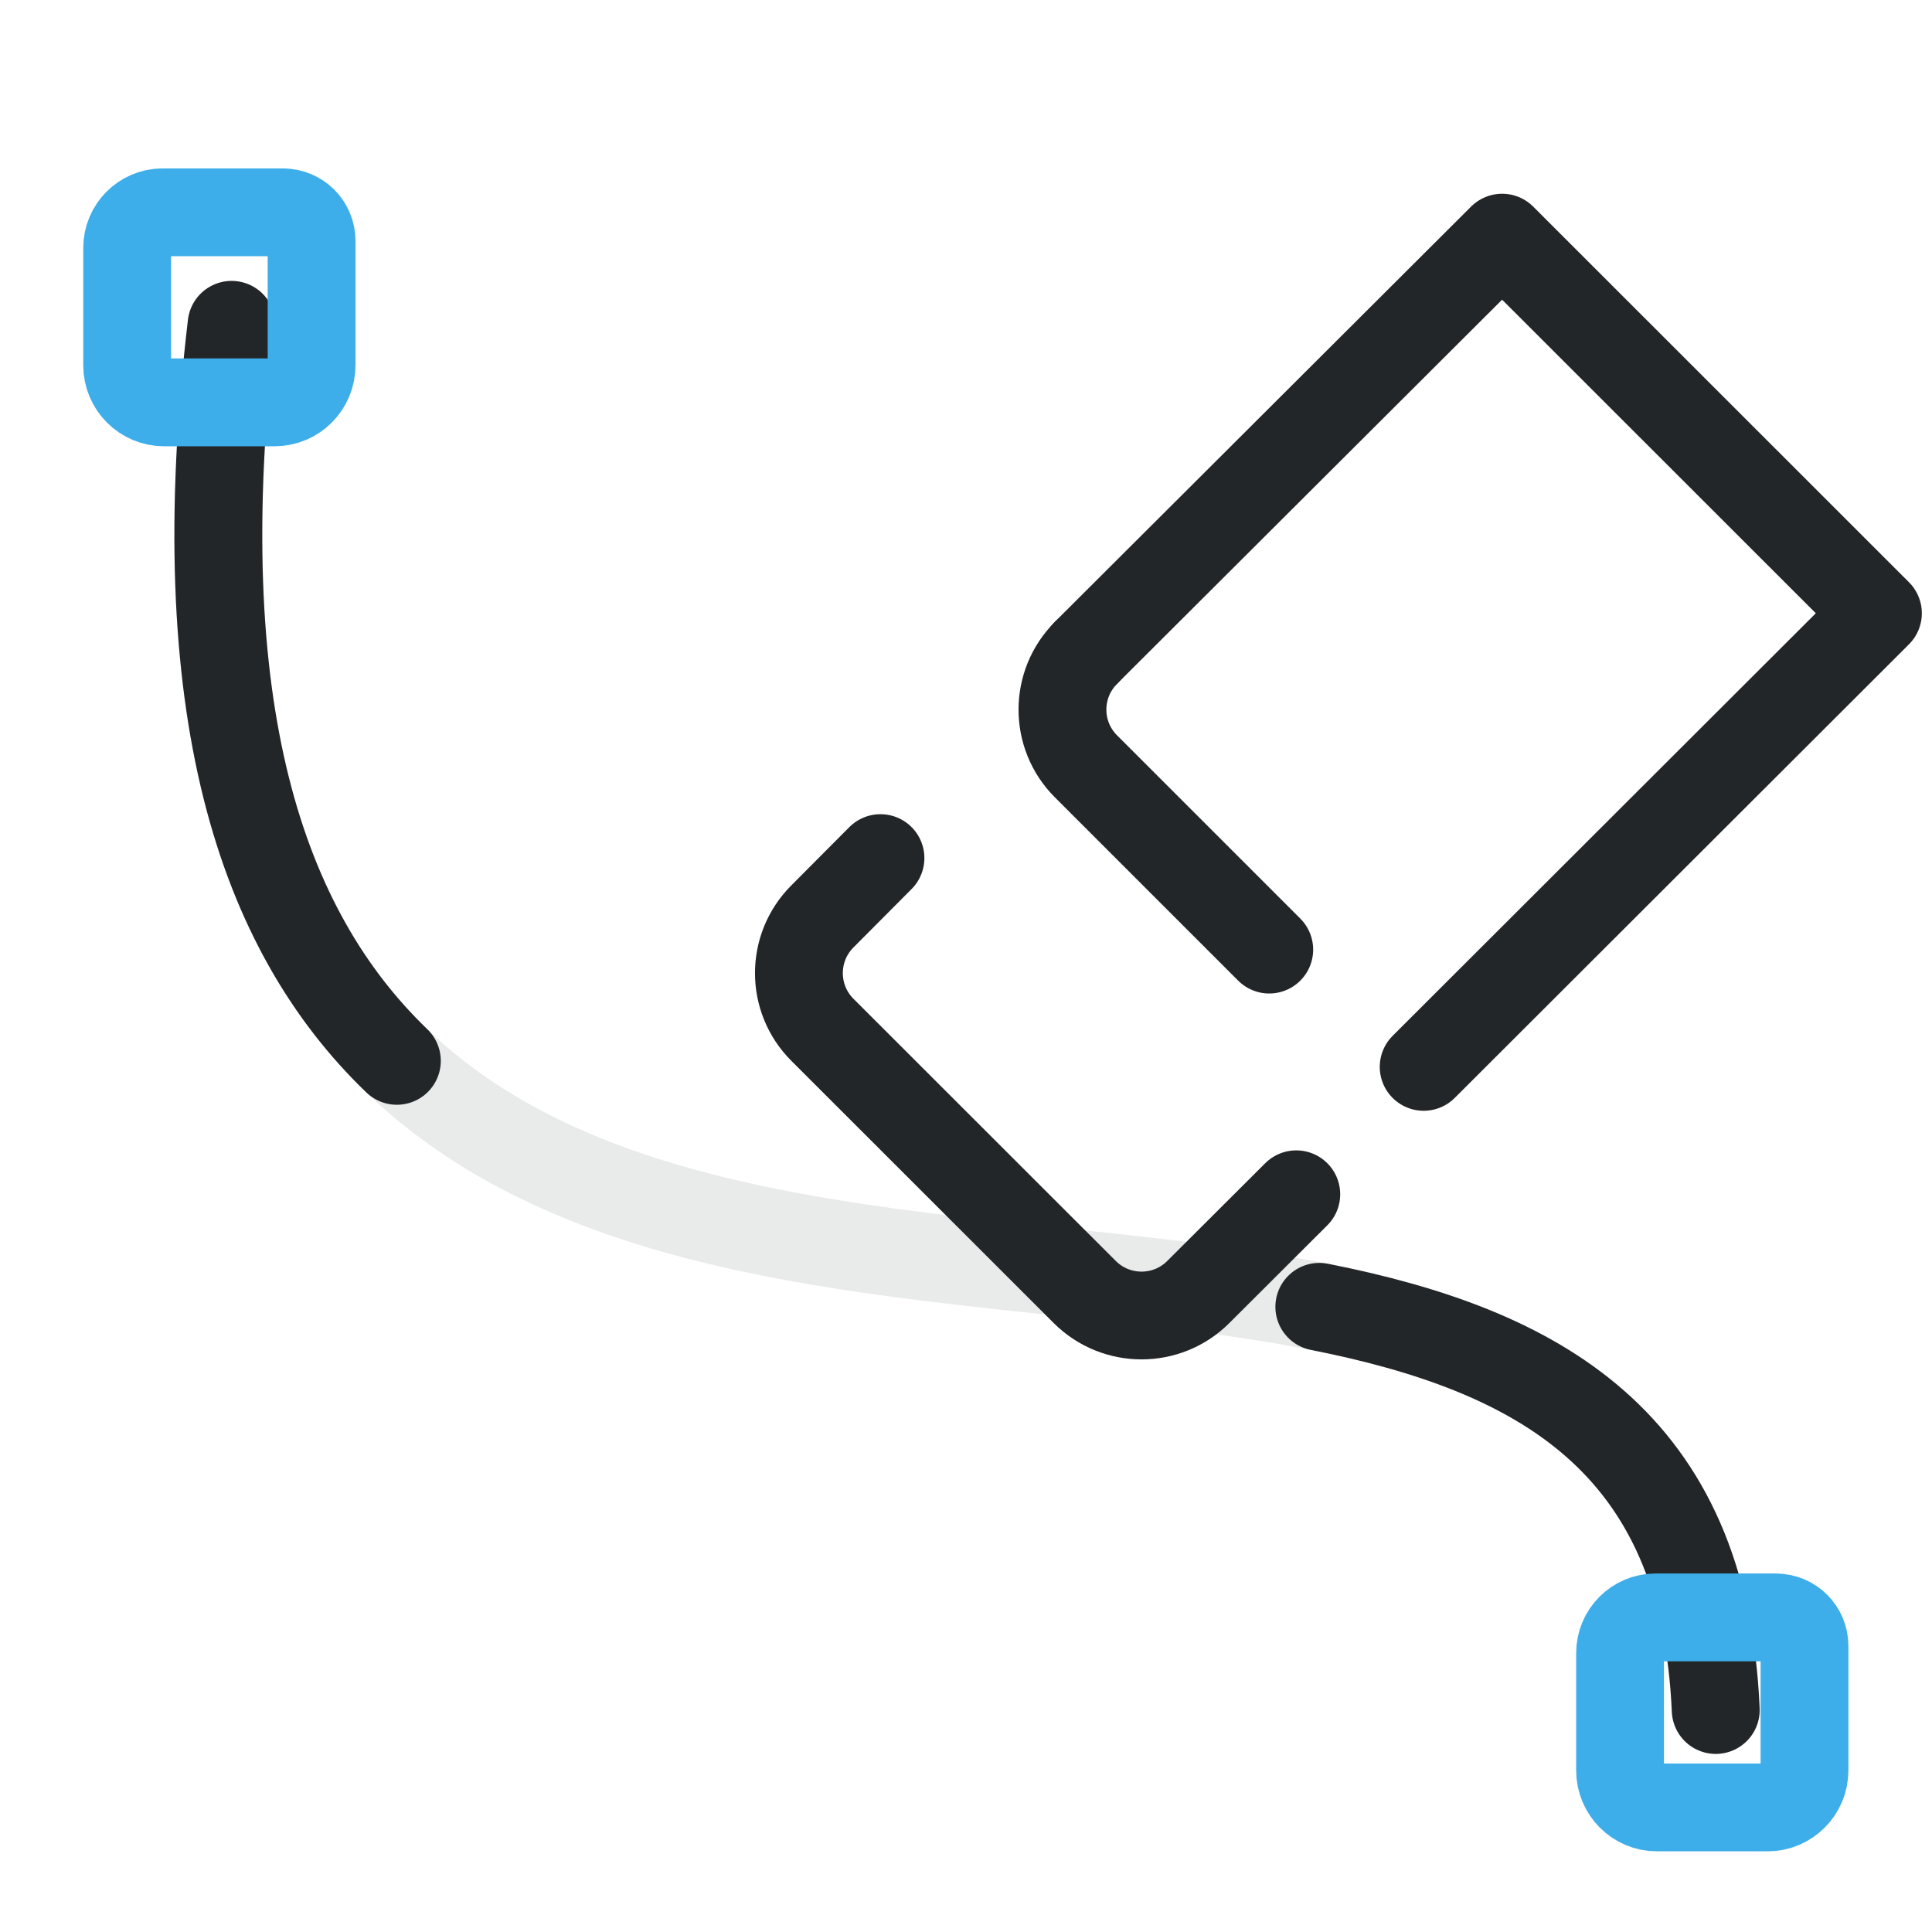
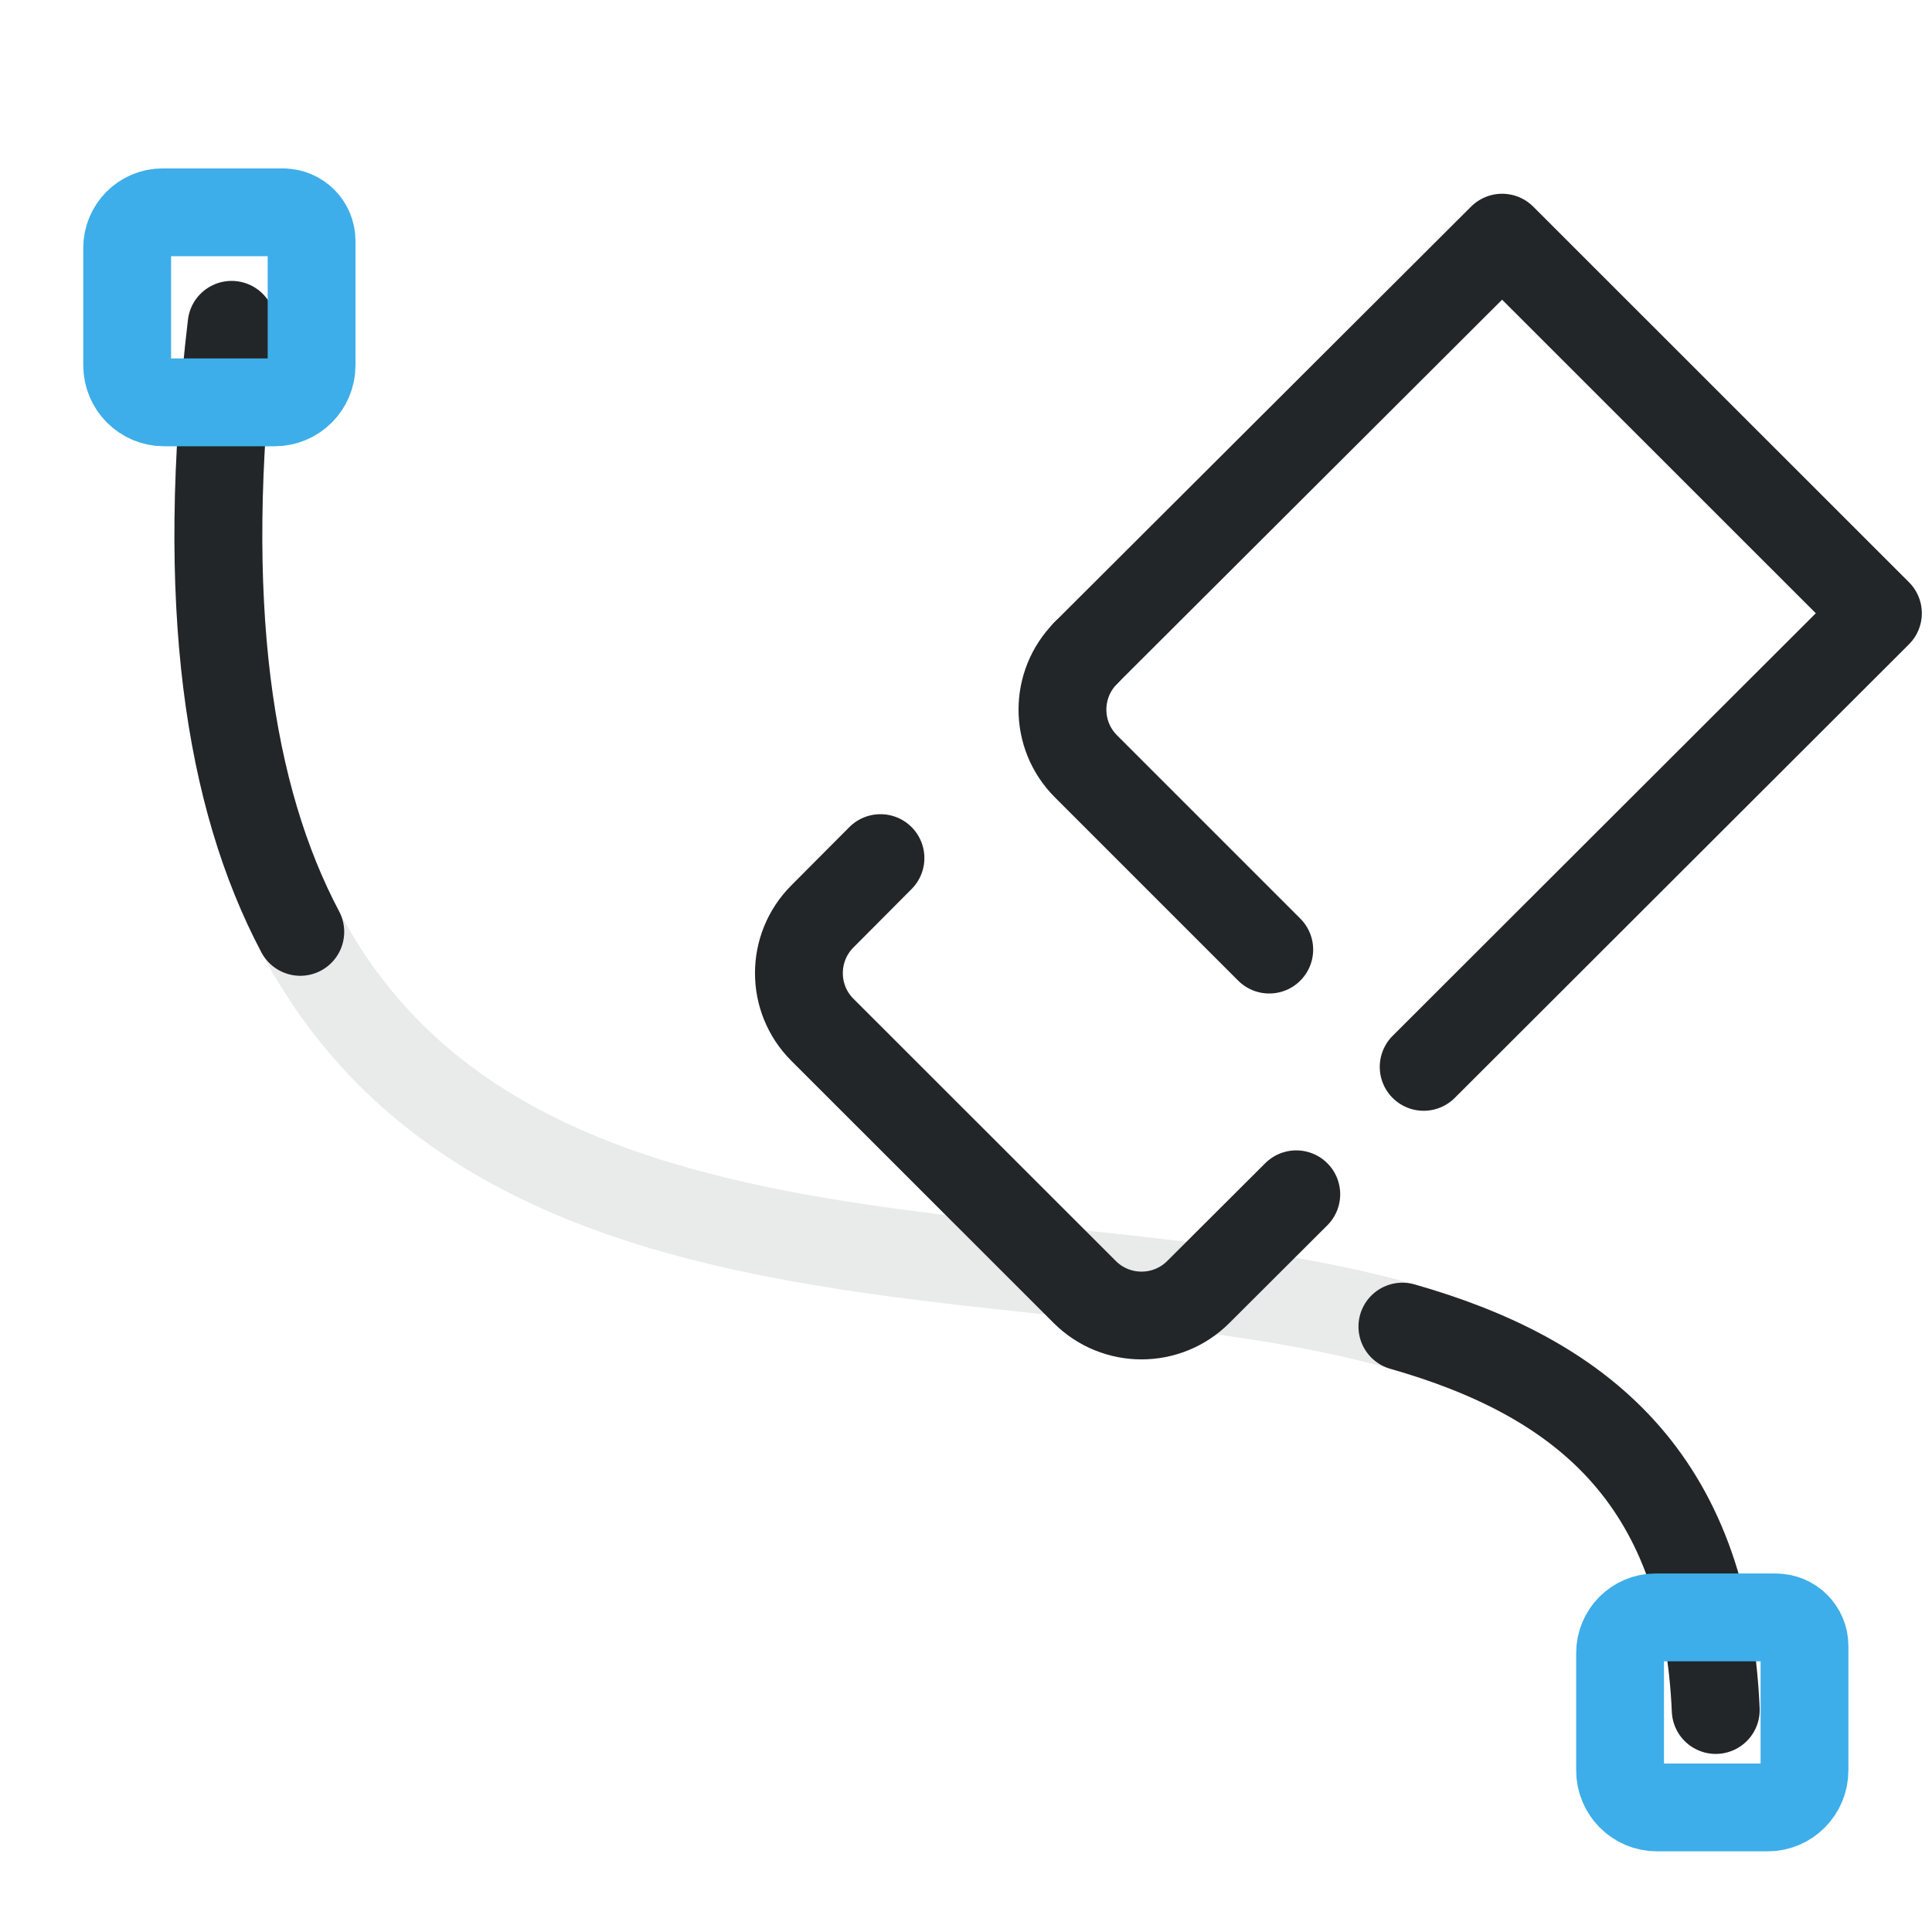
<svg xmlns="http://www.w3.org/2000/svg" width="22" height="22" viewBox="0 0 22 22" version="1.1" xml:space="preserve">
  <defs>
    <style id="current-color-scheme" type="text/css">
     .ColorScheme-Text { color:#232629; }
     .ColorScheme-Highlight { color:#3daee9; }
   </style>
    <style type="text/css">.ColorScheme-Text { color:#232629; }
     .ColorScheme-Highlight { color:#3daee9; }</style>
    <style type="text/css">.ColorScheme-Text { color:#232629; }</style>
    <style type="text/css">
     .ColorScheme-Text { color:#232629; }
     .ColorScheme-Highlight { color:#3daee9; }
   </style>
    <style type="text/css">
     .ColorScheme-Text { color:#232629; }
     .ColorScheme-Highlight { color:#3daee9; }
   </style>
    <style type="text/css">.ColorScheme-Text { color:#232629; }</style>
    <style type="text/css">.ColorScheme-Text { color:#232629; }</style>
    <style type="text/css">
     .ColorScheme-Text { color:#232629; }
     .ColorScheme-Highlight { color:#3daee9; }
   </style>
    <style type="text/css">.ColorScheme-Text { color:#232629; }
     .ColorScheme-Highlight { color:#3daee9; }</style>
    <style type="text/css">.ColorScheme-Text { color:#232629; }</style>
  </defs>
  <g transform="matrix(-1 0 0 1 19.551 -3.1924)">
    <g transform="matrix(.9632 0 0 .96242 .40502 2.1496)" style="stroke-width:1.039">
      <defs>
        <style type="text/css">.ColorScheme-Text { color:#232629; }</style>
        <style type="text/css">.ColorScheme-Text { color:#232629; }</style>
      </defs>
      <g class="ColorScheme-Text" transform="matrix(1.3529,0,0,1.3529,-1.8824,-1.8824)" style="stroke-width:.768">
        <g style="stroke-width:.768">
          <path class="ColorScheme-Text" d="m1.091 17.147c.326-7.534 14.503.908 12.969-12.114" style="fill:none;opacity:.1;paint-order:fill markers stroke;stroke-linecap:round;stroke-linejoin:round;stroke-width:.768;stroke:currentColor" />
-           <path class="ColorScheme-Text" d="m1.091 17.147c.102-2.356 1.558-3.149 3.464-3.526m8.061-2.151c1.189-1.145 1.84-3.076 1.444-6.437" style="fill:none;paint-order:fill markers stroke;stroke-linecap:round;stroke-linejoin:round;stroke-width:.768;stroke:currentColor" />
+           <path class="ColorScheme-Text" d="m1.091 17.147c.089-2.046 1.199-2.914 2.738-3.353m9.631-3.452c.623-1.179.887-2.866.6-5.309" style="fill:none;paint-order:fill markers stroke;stroke-linecap:round;stroke-linejoin:round;stroke-width:.768;stroke:currentColor" />
        </g>
      </g>
    </g>
    <path class="ColorScheme-Highlight" d="m16.326 5.61h1.373c.223 0 .404.182.404.406v1.336c0 .233-.188.422-.42.422h-1.26c-.232 0-.42-.189-.42-.422v-1.417c0-.179.145-.324.323-.324z" style="color:#3daee9;fill:none;paint-order:fill markers stroke;stroke-linecap:round;stroke-linejoin:round;stroke:currentColor" />
    <path class="ColorScheme-Highlight" d="m-.674 21.61h1.373c.223 0 .404.182.404.406v1.336c0 .233-.188.422-.42.422h-1.26c-.232 0-.42-.189-.42-.422v-1.417c0-.179.145-.324.323-.324z" style="color:#3daee9;fill:none;paint-order:fill markers stroke;stroke-linecap:round;stroke-linejoin:round;stroke:currentColor" />
  </g>
  <g transform="rotate(180 15.207 10.109)">
    <g class="ColorScheme-Text" transform="matrix(.91355 0 0 .91279 9.2619 1.3912)" fill="none" stroke="currentColor" stroke-linecap="round" stroke-linejoin="round" style="paint-order:stroke fill markers;stroke-width:1.095">
      <path d="m6.996 5.727 1.222-1.22c.39-.39 1.023-.39 1.414 0l3.271 3.272c.39.39.39 1.023 0 1.414l-.724.728m-2.56 2.559-5.189 5.181-4.684-4.686 5.662-5.659" style="stroke-width:1.095" />
      <path d="m7.333 8.779 2.285 2.287c.39.39.39 1.023 0 1.414" style="stroke-width:1.095" />
    </g>
  </g>
</svg>
